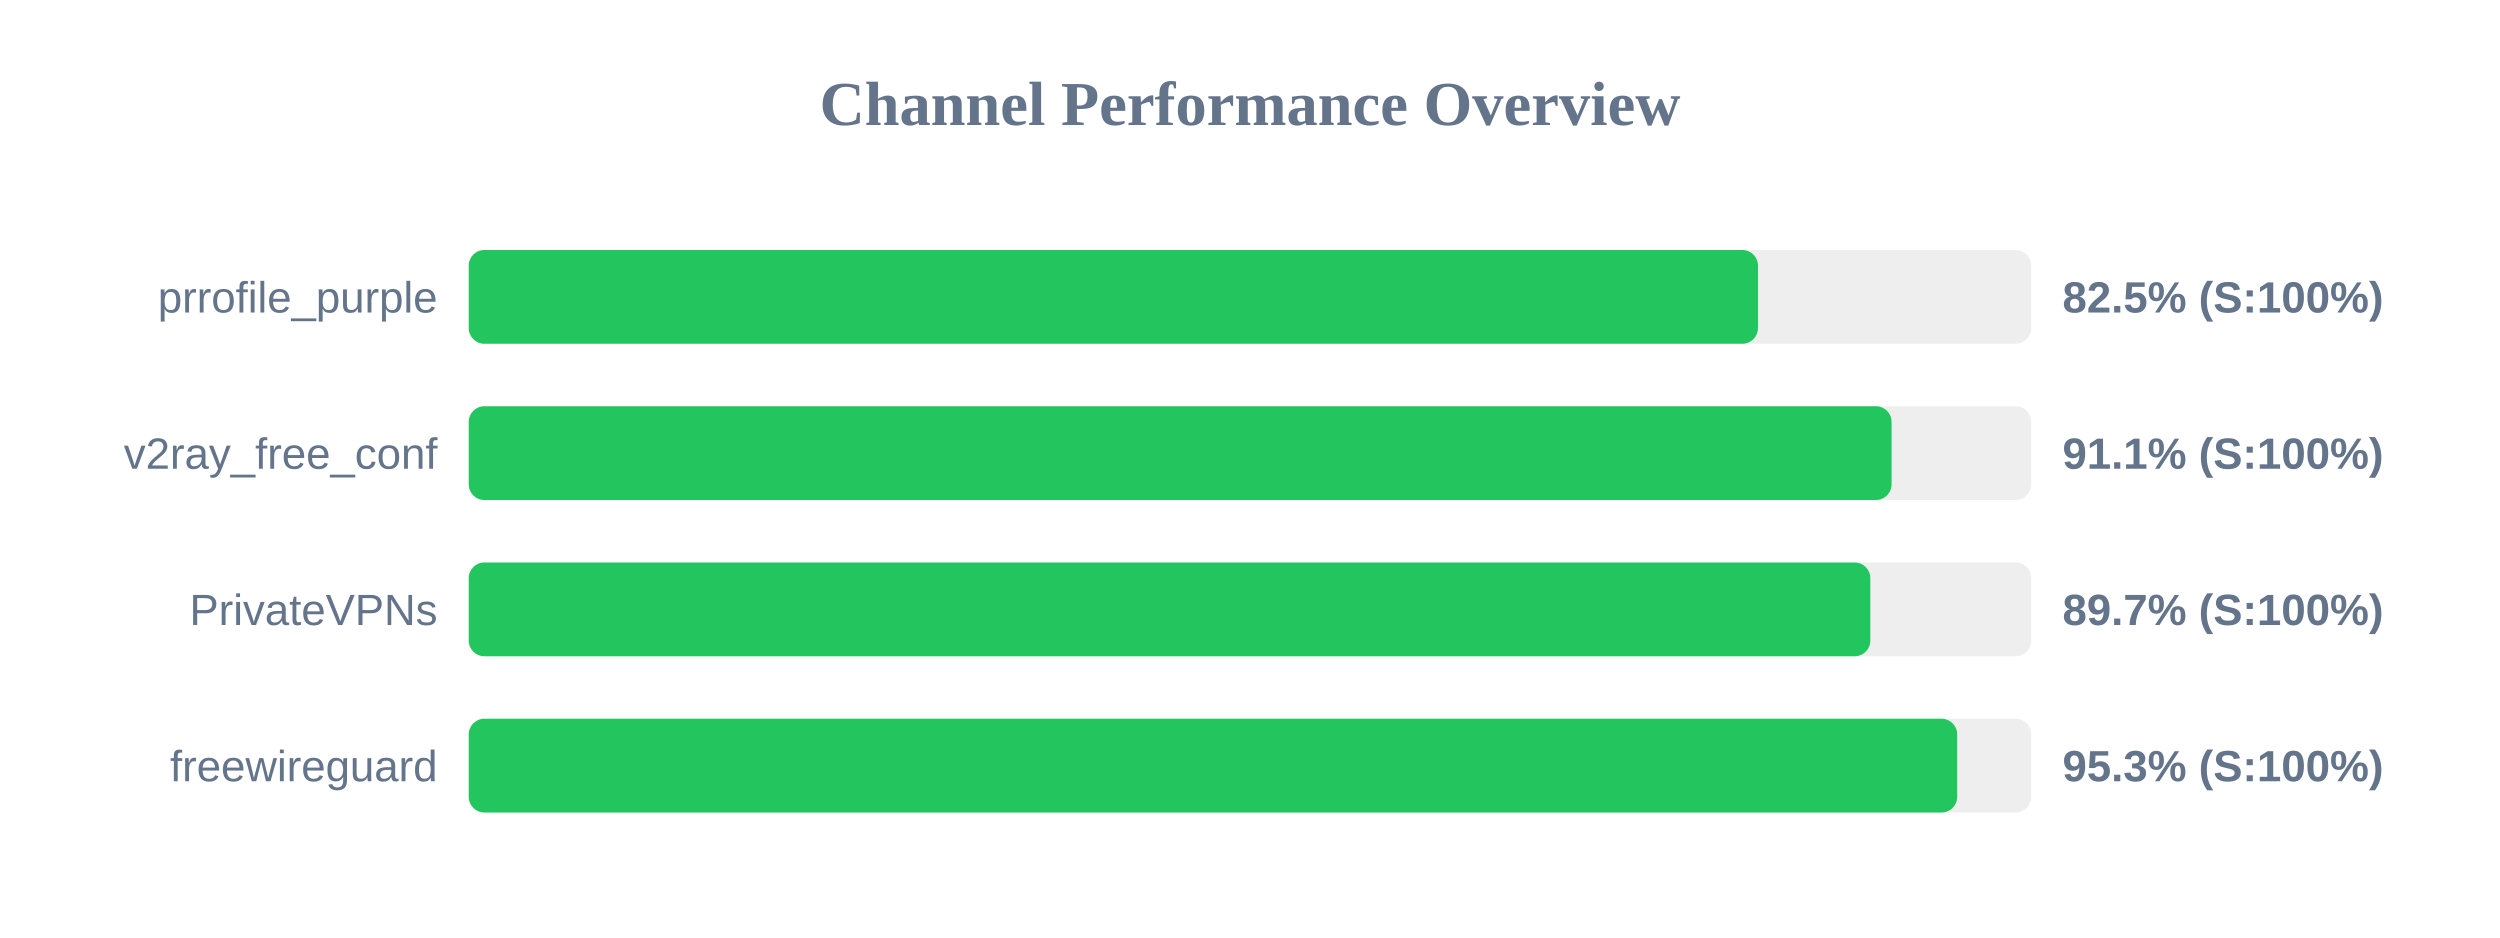
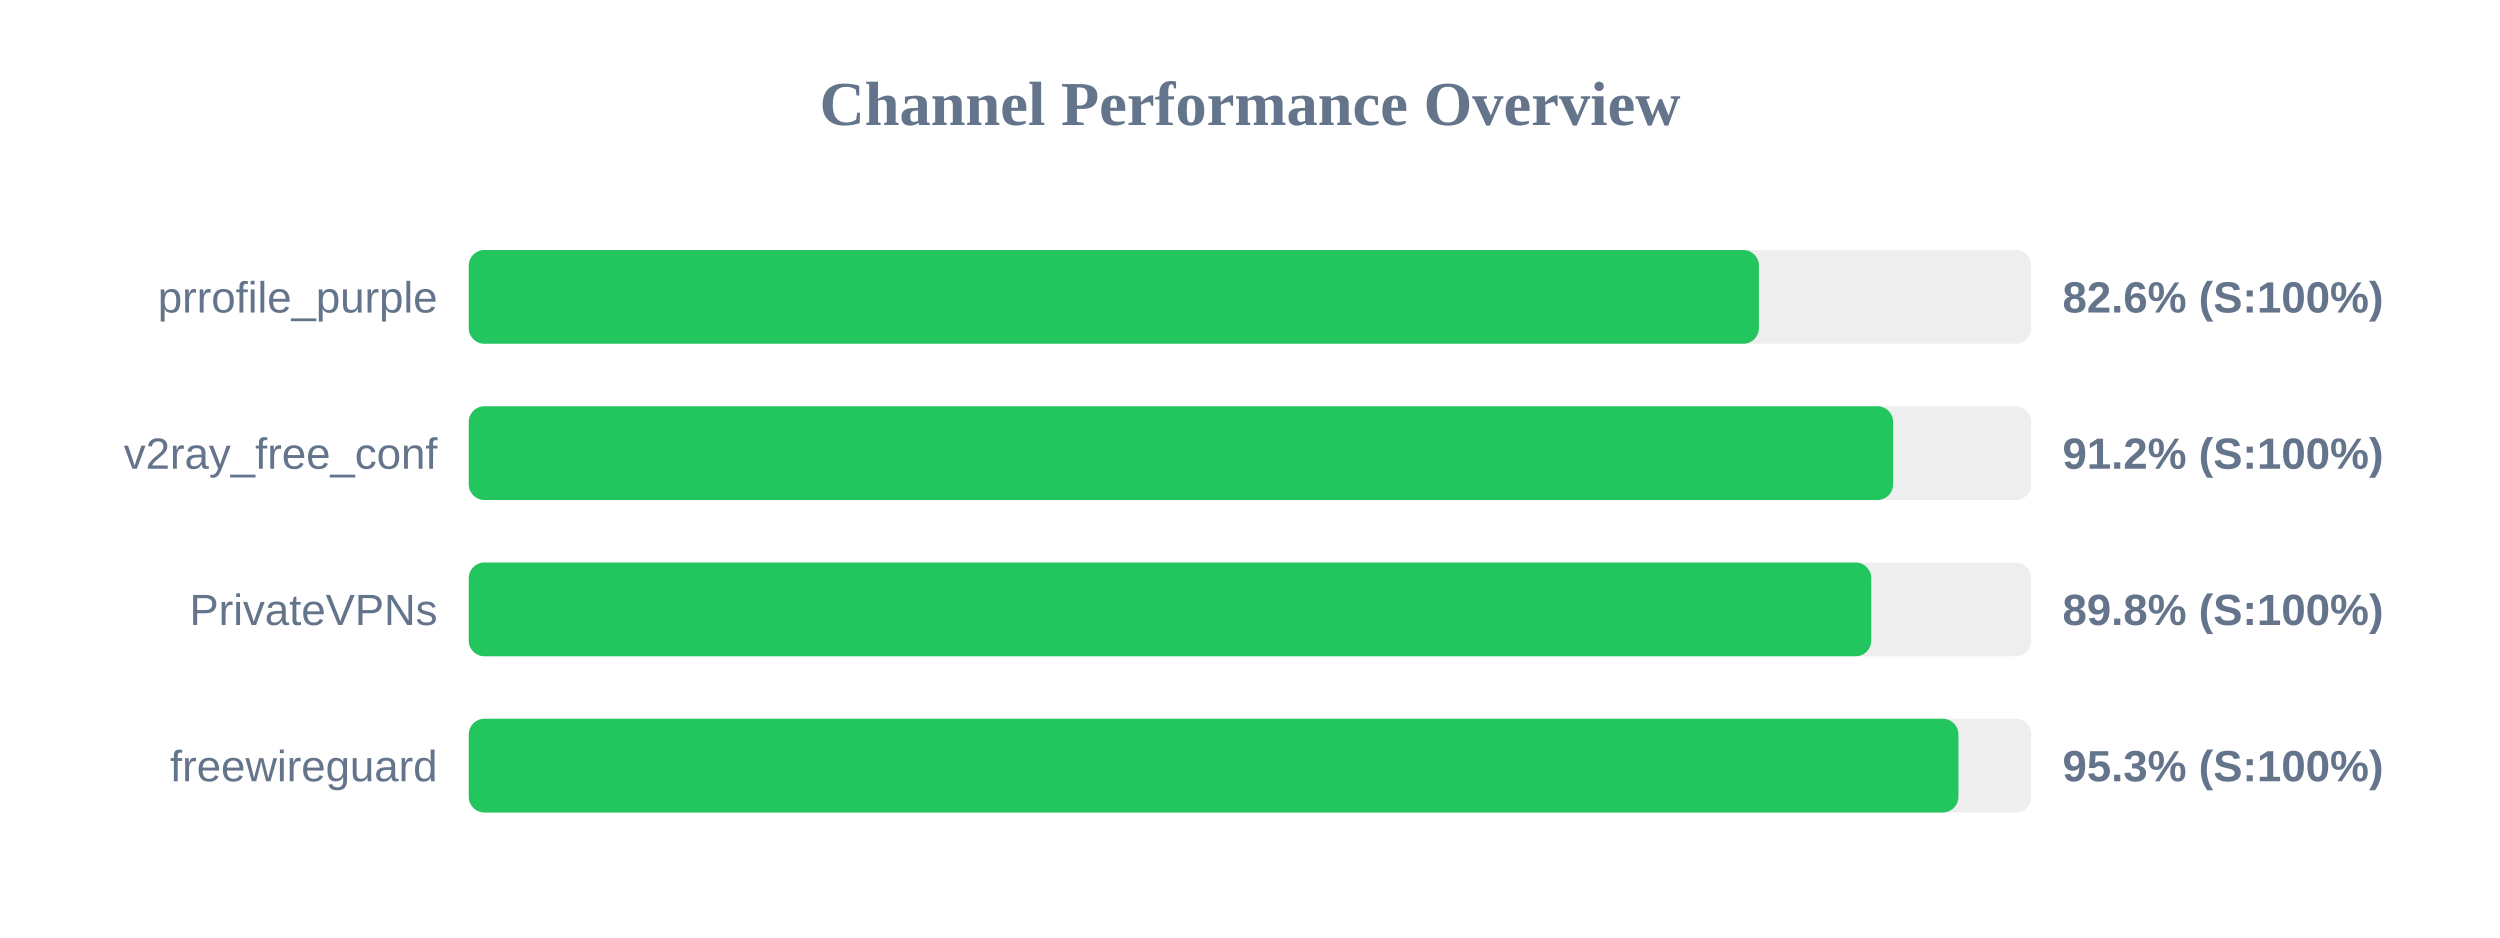
<svg xmlns="http://www.w3.org/2000/svg" width="800" height="300" version="1.1">
  <style>
        .row { font: 14px Arial; fill: #64748b; }
        .score { font: bold 14px Arial; fill: #64748b; }
    </style>
  <text x="400" y="40" text-anchor="middle" font-size="20px" font-weight="bold" fill="#64748b">Channel Performance Overview</text>
  <rect x="150" y="80" width="500" height="30" fill="#eee" rx="5" />
-   <rect x="150" y="80" width="412.55" height="30" fill="#22c55e" rx="5" />
+   <rect x="150" y="80" width="412.85" height="30" fill="#22c55e" rx="5" />
  <text x="140" y="100" text-anchor="end" class="row">prrofile_purple</text>
-   <text x="660" y="100" text-anchor="start" class="score">82.5% (S:100%)</text>
+   <text x="660" y="100" text-anchor="start" class="score">82.6% (S:100%)</text>
  <rect x="150" y="130" width="500" height="30" fill="#eee" rx="5" />
-   <rect x="150" y="130" width="455.3" height="30" fill="#22c55e" rx="5" />
+   <rect x="150" y="130" width="455.8" height="30" fill="#22c55e" rx="5" />
  <text x="140" y="150" text-anchor="end" class="row">v2ray_free_conf</text>
-   <text x="660" y="150" text-anchor="start" class="score">91.1% (S:100%)</text>
+   <text x="660" y="150" text-anchor="start" class="score">91.2% (S:100%)</text>
  <rect x="150" y="180" width="500" height="30" fill="#eee" rx="5" />
-   <rect x="150" y="180" width="448.5" height="30" fill="#22c55e" rx="5" />
+   <rect x="150" y="180" width="448.8" height="30" fill="#22c55e" rx="5" />
  <text x="140" y="200" text-anchor="end" class="row">PrivateVPNs</text>
-   <text x="660" y="200" text-anchor="start" class="score">89.7% (S:100%)</text>
+   <text x="660" y="200" text-anchor="start" class="score">89.8% (S:100%)</text>
  <rect x="150" y="230" width="500" height="30" fill="#eee" rx="5" />
-   <rect x="150" y="230" width="476.3" height="30" fill="#22c55e" rx="5" />
+   <rect x="150" y="230" width="476.7" height="30" fill="#22c55e" rx="5" />
  <text x="140" y="250" text-anchor="end" class="row">freewireguard</text>
  <text x="660" y="250" text-anchor="start" class="score">95.3% (S:100%)</text>
</svg>
